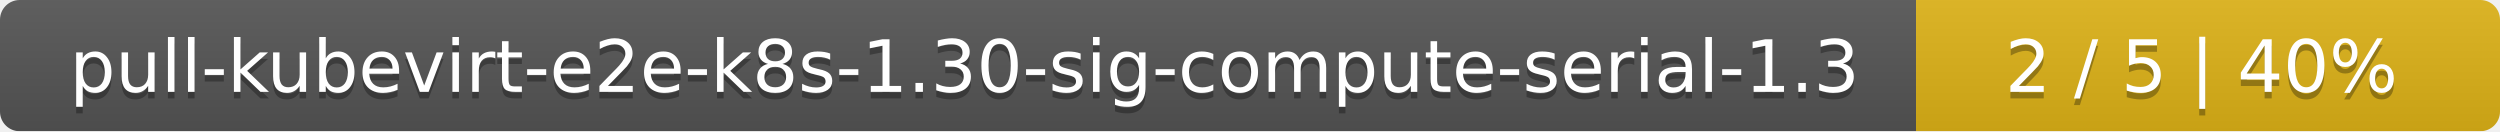
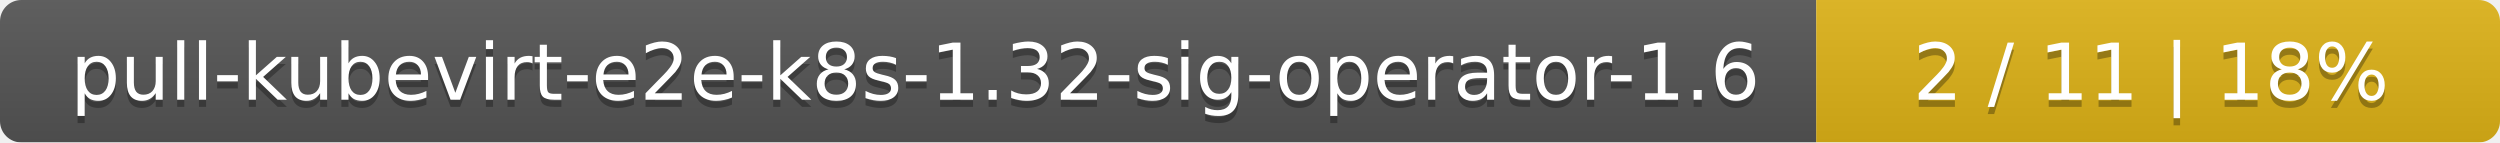
- <svg xmlns="http://www.w3.org/2000/svg" width="381" height="20">
+ <svg xmlns="http://www.w3.org/2000/svg" width="351" height="20">
  <linearGradient id="smooth" x2="0" y2="100%">
    <stop offset="0" stop-color="#bbb" stop-opacity=".1" />
    <stop offset="1" stop-opacity=".1" />
  </linearGradient>
  <mask id="round">
-     <rect width="381" height="20" rx="3" fill="#fff" />
+     <rect width="351" height="20" rx="3" fill="#fff" />
  </mask>
  <g mask="url(#round)">
-     <rect width="292" height="20" fill="#555" />
-     <rect x="292" width="89" height="20" fill="#dfb317" />
-     <rect width="381" height="20" fill="url(#smooth)" />
+     <rect width="255" height="20" fill="#555" />
+     <rect x="255" width="96" height="20" fill="#dfb317" />
+     <rect width="351" height="20" fill="url(#smooth)" />
  </g>
  <g fill="#fff" text-anchor="middle" font-family="DejaVu Sans,Verdana,Geneva,sans-serif" font-size="11">
-     <text x="147" y="15" fill="#010101" fill-opacity=".3">pull-kubevirt-e2e-k8s-1.30-sig-compute-serial-1.3</text>
-     <text x="147" y="14">pull-kubevirt-e2e-k8s-1.30-sig-compute-serial-1.3</text>
-     <text x="335.5" y="15" fill="#010101" fill-opacity=".3">2 / 5    |    40%</text>
-     <text x="335.5" y="14">2 / 5    |    40%</text>
+     <text x="128.5" y="15" fill="#010101" fill-opacity=".3">pull-kubevirt-e2e-k8s-1.32-sig-operator-1.6</text>
+     <text x="128.5" y="14">pull-kubevirt-e2e-k8s-1.32-sig-operator-1.6</text>
+     <text x="302" y="15" fill="#010101" fill-opacity=".3">2 / 11    |    18%</text>
+     <text x="302" y="14">2 / 11    |    18%</text>
  </g>
</svg>
